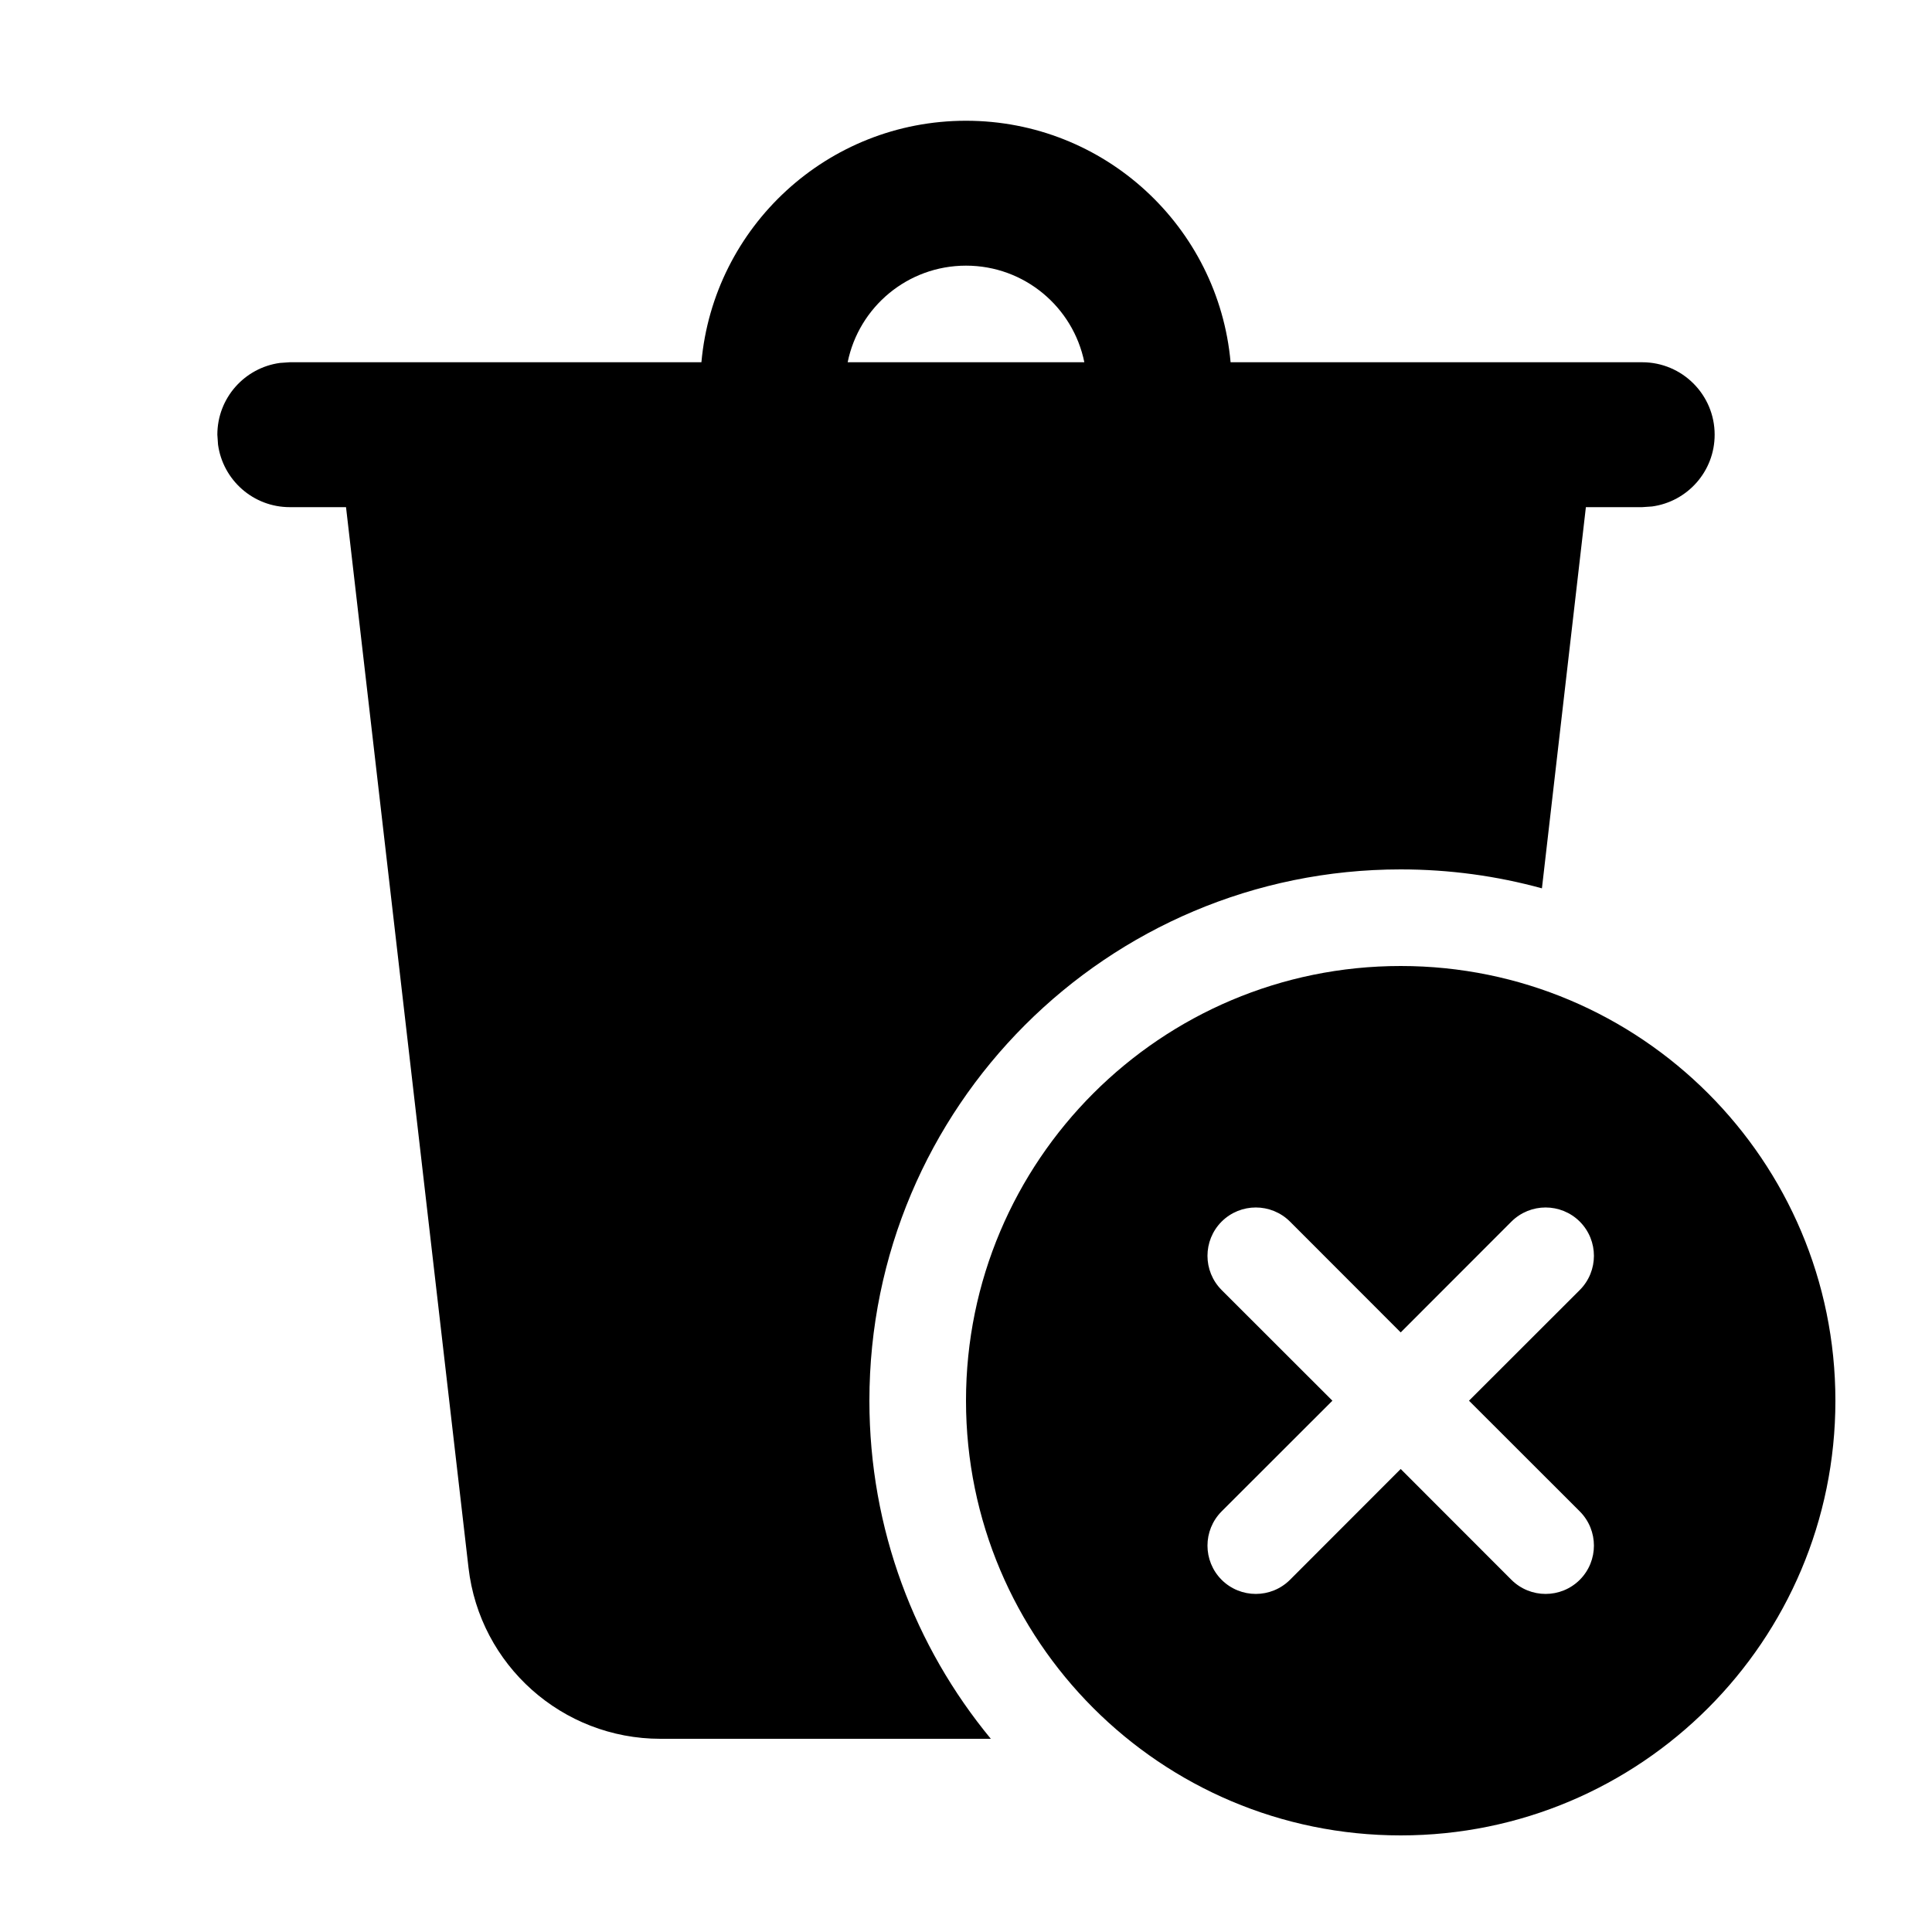
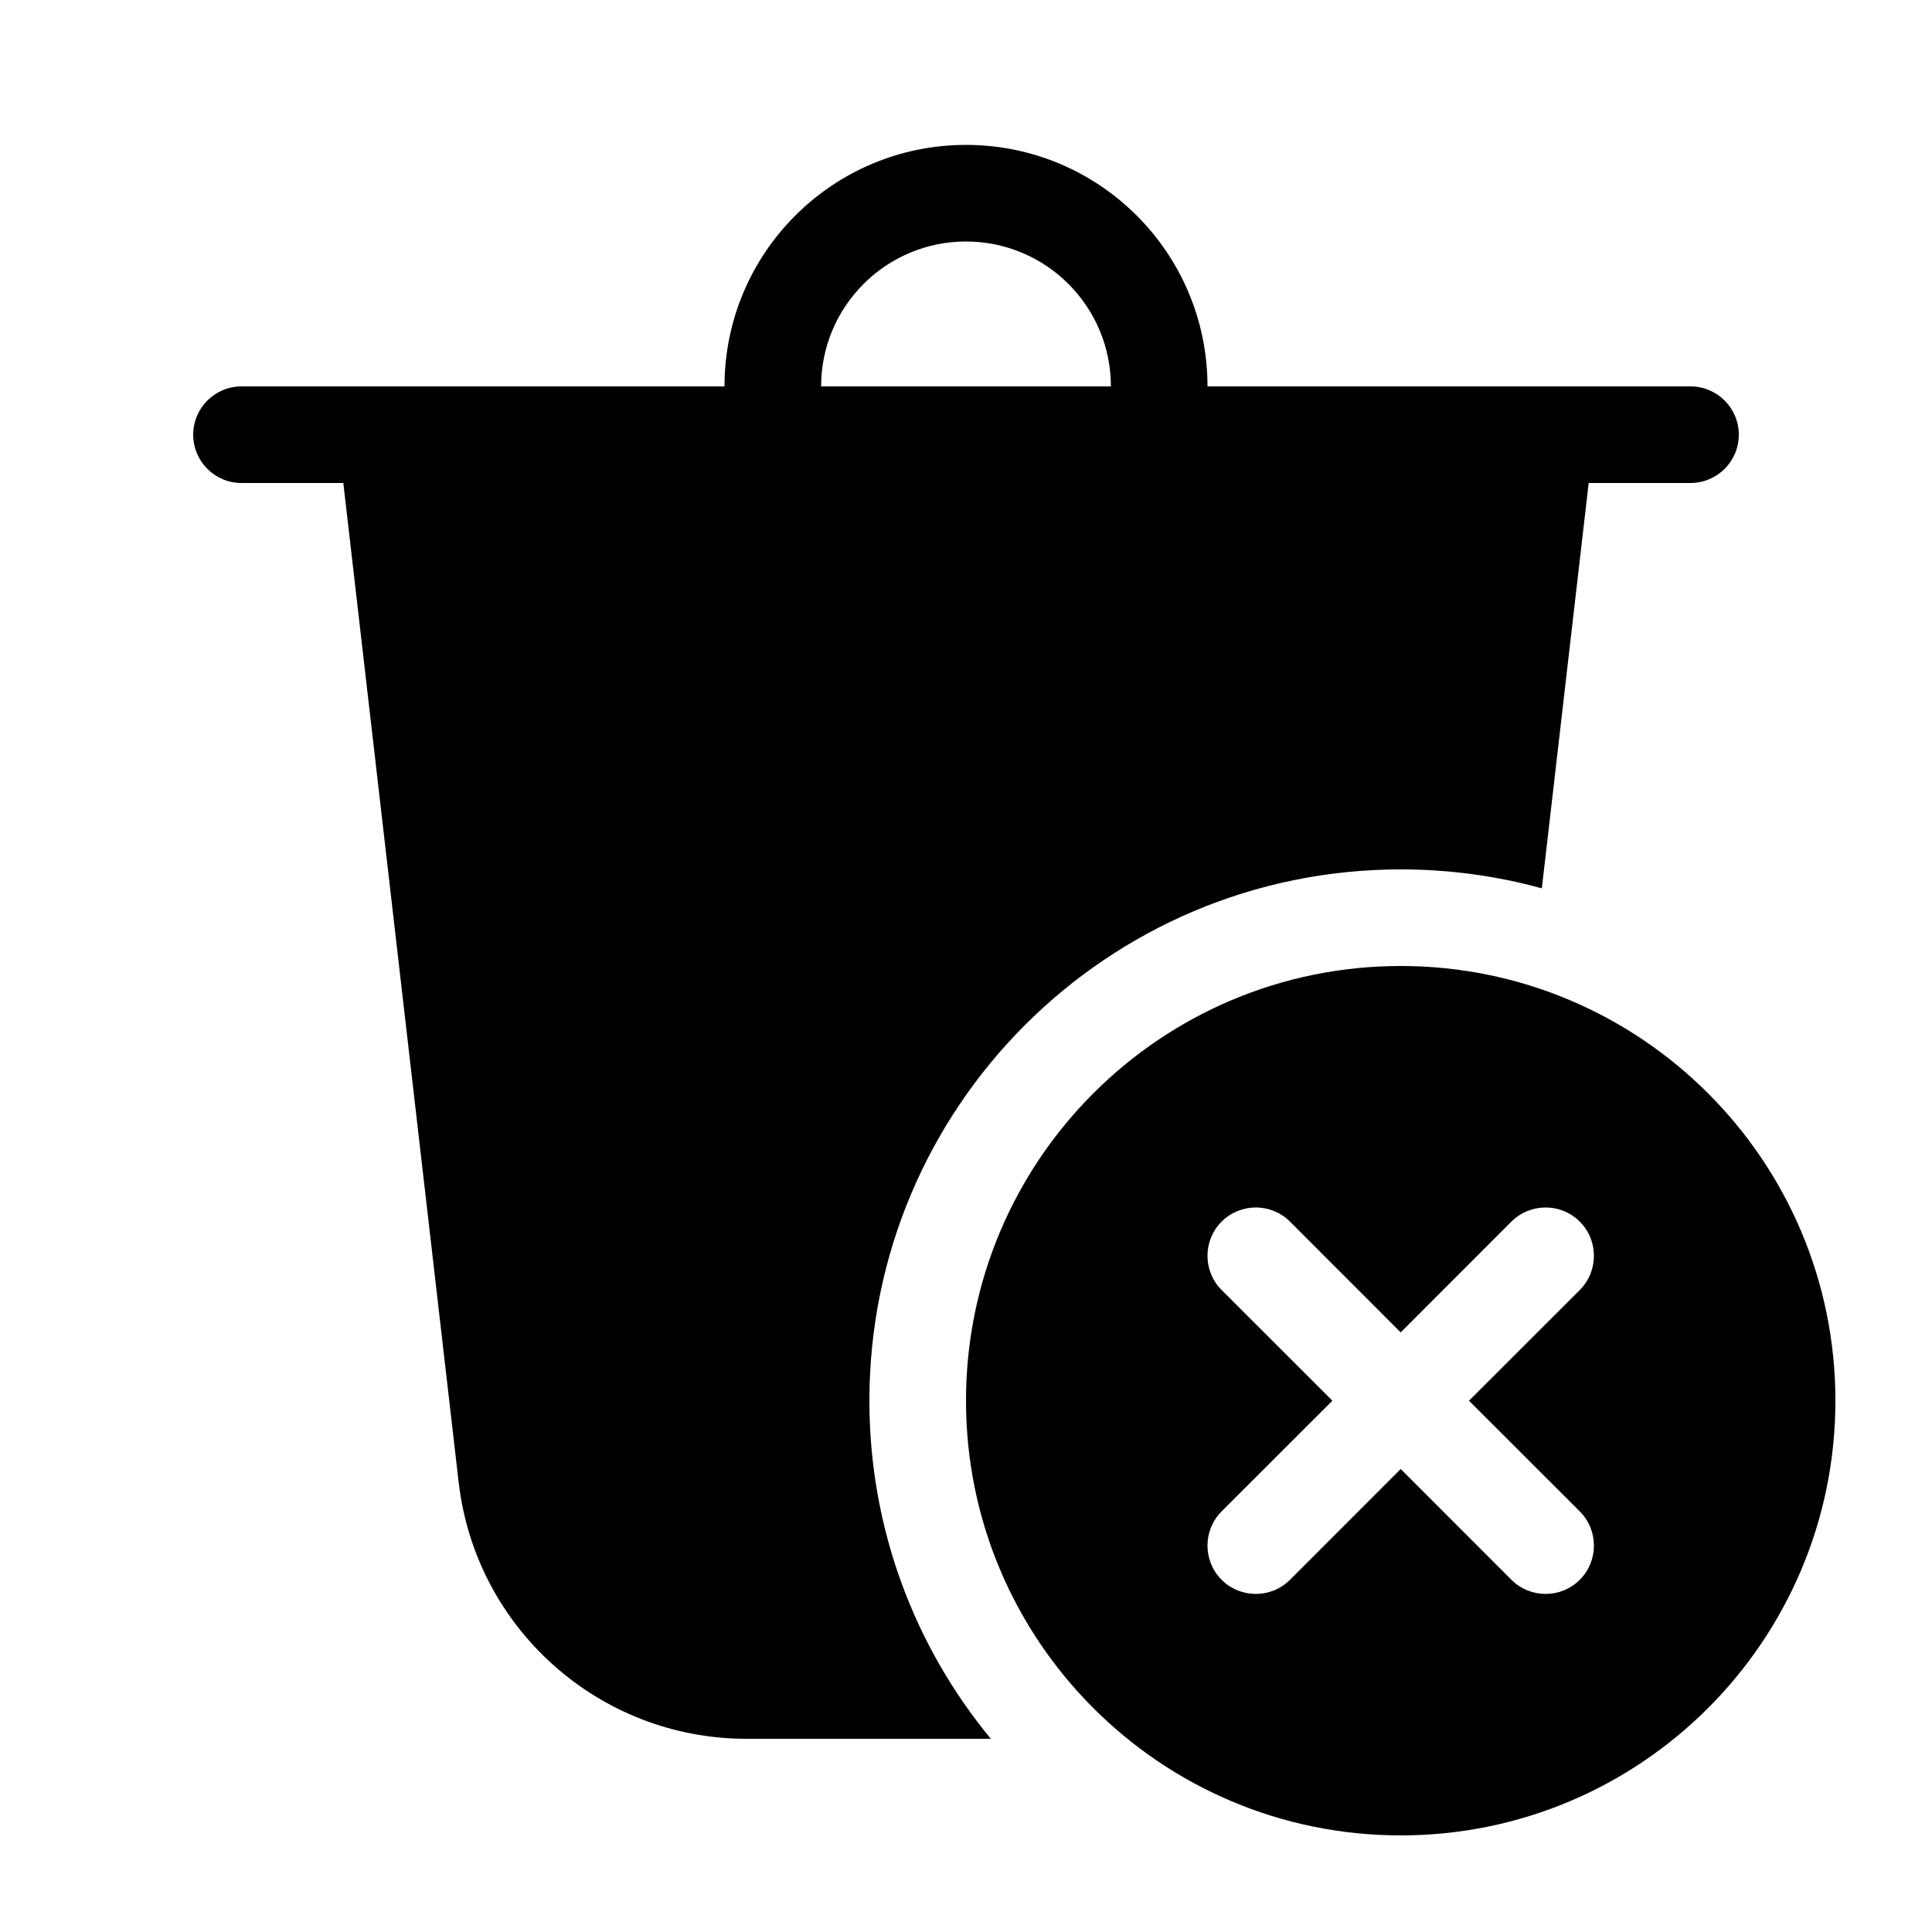
<svg xmlns="http://www.w3.org/2000/svg" viewBox="0 0 20 20" fill="none">
-   <path d="M10 1.25C11.435 1.25 12.613 2.348 12.739 3.75L17 3.75C17.414 3.75 17.75 4.086 17.75 4.5C17.75 4.88 17.468 5.193 17.102 5.243L17 5.25H16.417L15.962 9.196C15.496 9.068 15.006 9 14.5 9C11.462 9 9 11.462 9 14.5C9 15.83 9.472 17.049 10.257 18H6.837C5.821 18 4.966 17.238 4.85 16.229L3.582 5.25H3C2.62 5.25 2.307 4.968 2.257 4.602L2.25 4.5C2.25 4.12 2.532 3.807 2.898 3.757L3 3.75L7.261 3.75C7.387 2.348 8.565 1.25 10 1.25ZM10 2.75C9.395 2.75 8.891 3.179 8.775 3.75H11.225C11.109 3.179 10.605 2.75 10 2.75ZM19 14.5C19 16.985 16.985 19 14.5 19C12.015 19 10 16.985 10 14.5C10 12.015 12.015 10 14.5 10C16.985 10 19 12.015 19 14.5ZM16.354 13.354C16.549 13.158 16.549 12.842 16.354 12.646C16.158 12.451 15.842 12.451 15.646 12.646L14.5 13.793L13.354 12.646C13.158 12.451 12.842 12.451 12.646 12.646C12.451 12.842 12.451 13.158 12.646 13.354L13.793 14.5L12.646 15.646C12.451 15.842 12.451 16.158 12.646 16.354C12.842 16.549 13.158 16.549 13.354 16.354L14.5 15.207L15.646 16.354C15.842 16.549 16.158 16.549 16.354 16.354C16.549 16.158 16.549 15.842 16.354 15.646L15.207 14.5L16.354 13.354Z" fill="currentColor" />
+   <path d="M11.5 4C11.5 3.172 10.828 2.5 10 2.5C9.172 2.5 8.5 3.172 8.5 4H11.5ZM7.5 4C7.5 2.619 8.619 1.5 10 1.5C11.381 1.5 12.5 2.619 12.5 4H17.5C17.776 4 18 4.224 18 4.5C18 4.776 17.776 5 17.5 5H16.446L15.961 9.196C15.496 9.068 15.006 9 14.5 9C11.462 9 9 11.462 9 14.5C9 15.83 9.472 17.049 10.257 18H7.728C6.204 18 4.923 16.858 4.748 15.344L3.554 5H2.5C2.224 5 2 4.776 2 4.5C2 4.224 2.224 4 2.5 4H7.5ZM19 14.5C19 16.985 16.985 19 14.5 19C12.015 19 10 16.985 10 14.5C10 12.015 12.015 10 14.5 10C16.985 10 19 12.015 19 14.5ZM16.354 13.354C16.549 13.158 16.549 12.842 16.354 12.646C16.158 12.451 15.842 12.451 15.646 12.646L14.5 13.793L13.354 12.646C13.158 12.451 12.842 12.451 12.646 12.646C12.451 12.842 12.451 13.158 12.646 13.354L13.793 14.5L12.646 15.646C12.451 15.842 12.451 16.158 12.646 16.354C12.842 16.549 13.158 16.549 13.354 16.354L14.5 15.207L15.646 16.354C15.842 16.549 16.158 16.549 16.354 16.354C16.549 16.158 16.549 15.842 16.354 15.646L15.207 14.5L16.354 13.354Z" fill="currentColor" />
</svg>
